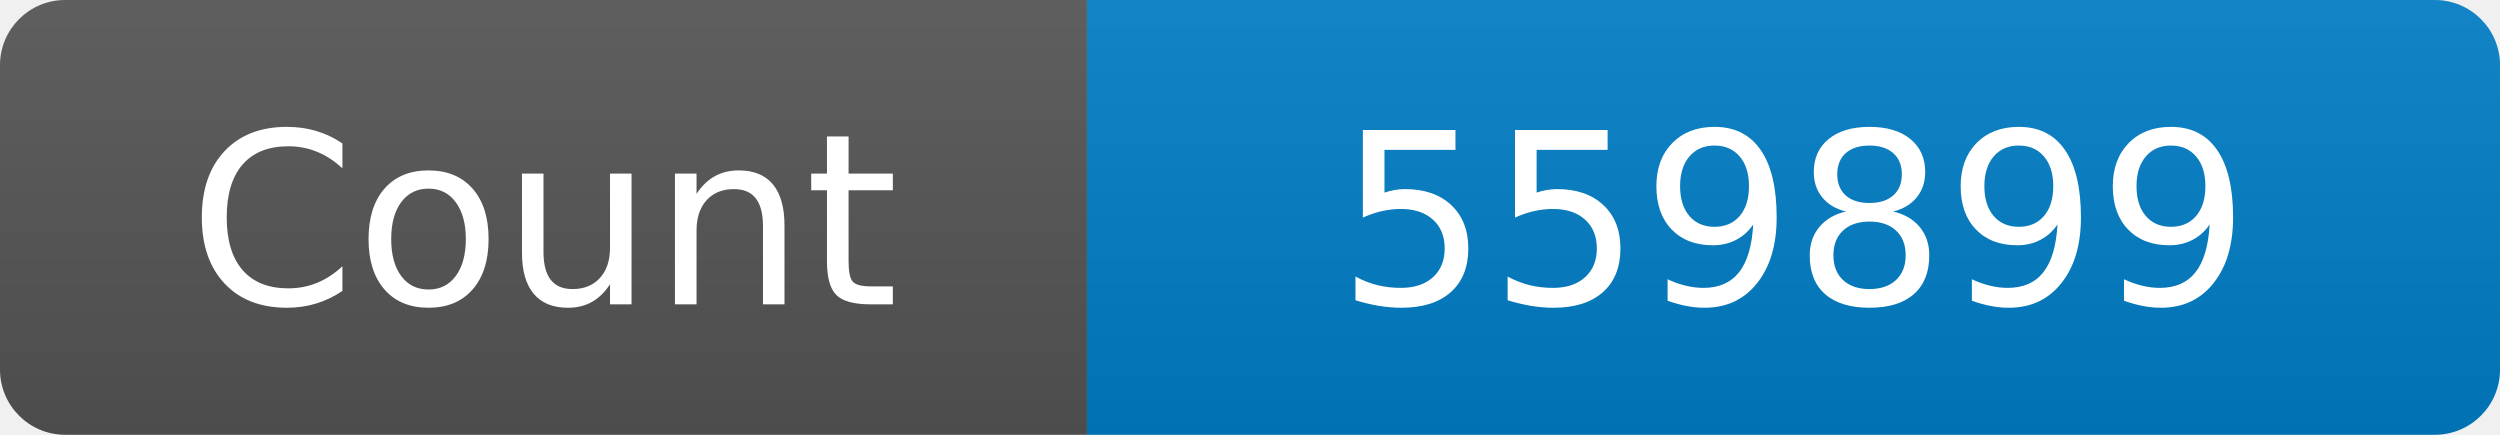
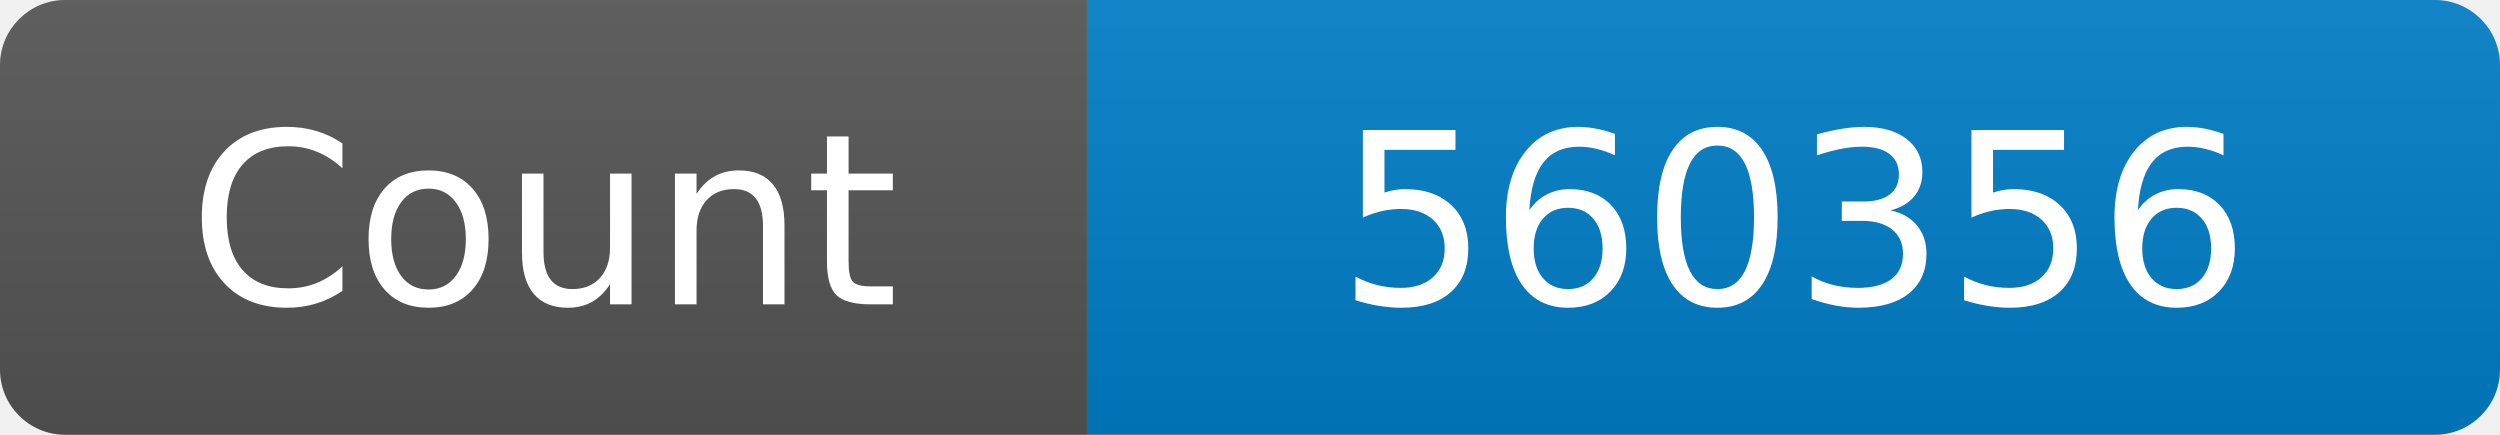
<svg xmlns="http://www.w3.org/2000/svg" width="115" height="20" role="img" aria-label="Maintained?: yes">
  <linearGradient id="s" x2="0" y2="100%">
    <stop offset="0" stop-color="#bbb" stop-opacity=".1" />
    <stop offset="1" stop-opacity=".1" />
  </linearGradient>
  <clipPath id="r">
    <rect width="115" height="20" rx="3" fill="#fff" />
  </clipPath>
  <g clip-path="url(#r)">
    <rect width="50" height="20" fill="#555" />
    <rect x="50" width="160" height="20" fill="#007ec6" />
    <rect width="115" height="20" fill="url(#s)" />
  </g>
  <g fill="#fff" text-anchor="middle" font-family="Verdana,Geneva,DejaVu Sans,sans-serif" font-size="110">
    <text x="250" y="140" transform="scale(.1)" fill="#fff">Count</text>
-     <text x="825" y="140" transform="scale(.1)" fill="#fff">559899</text>
+     <text x="825" y="140" transform="scale(.1)" fill="#fff">560356</text>
  </g>
</svg>
